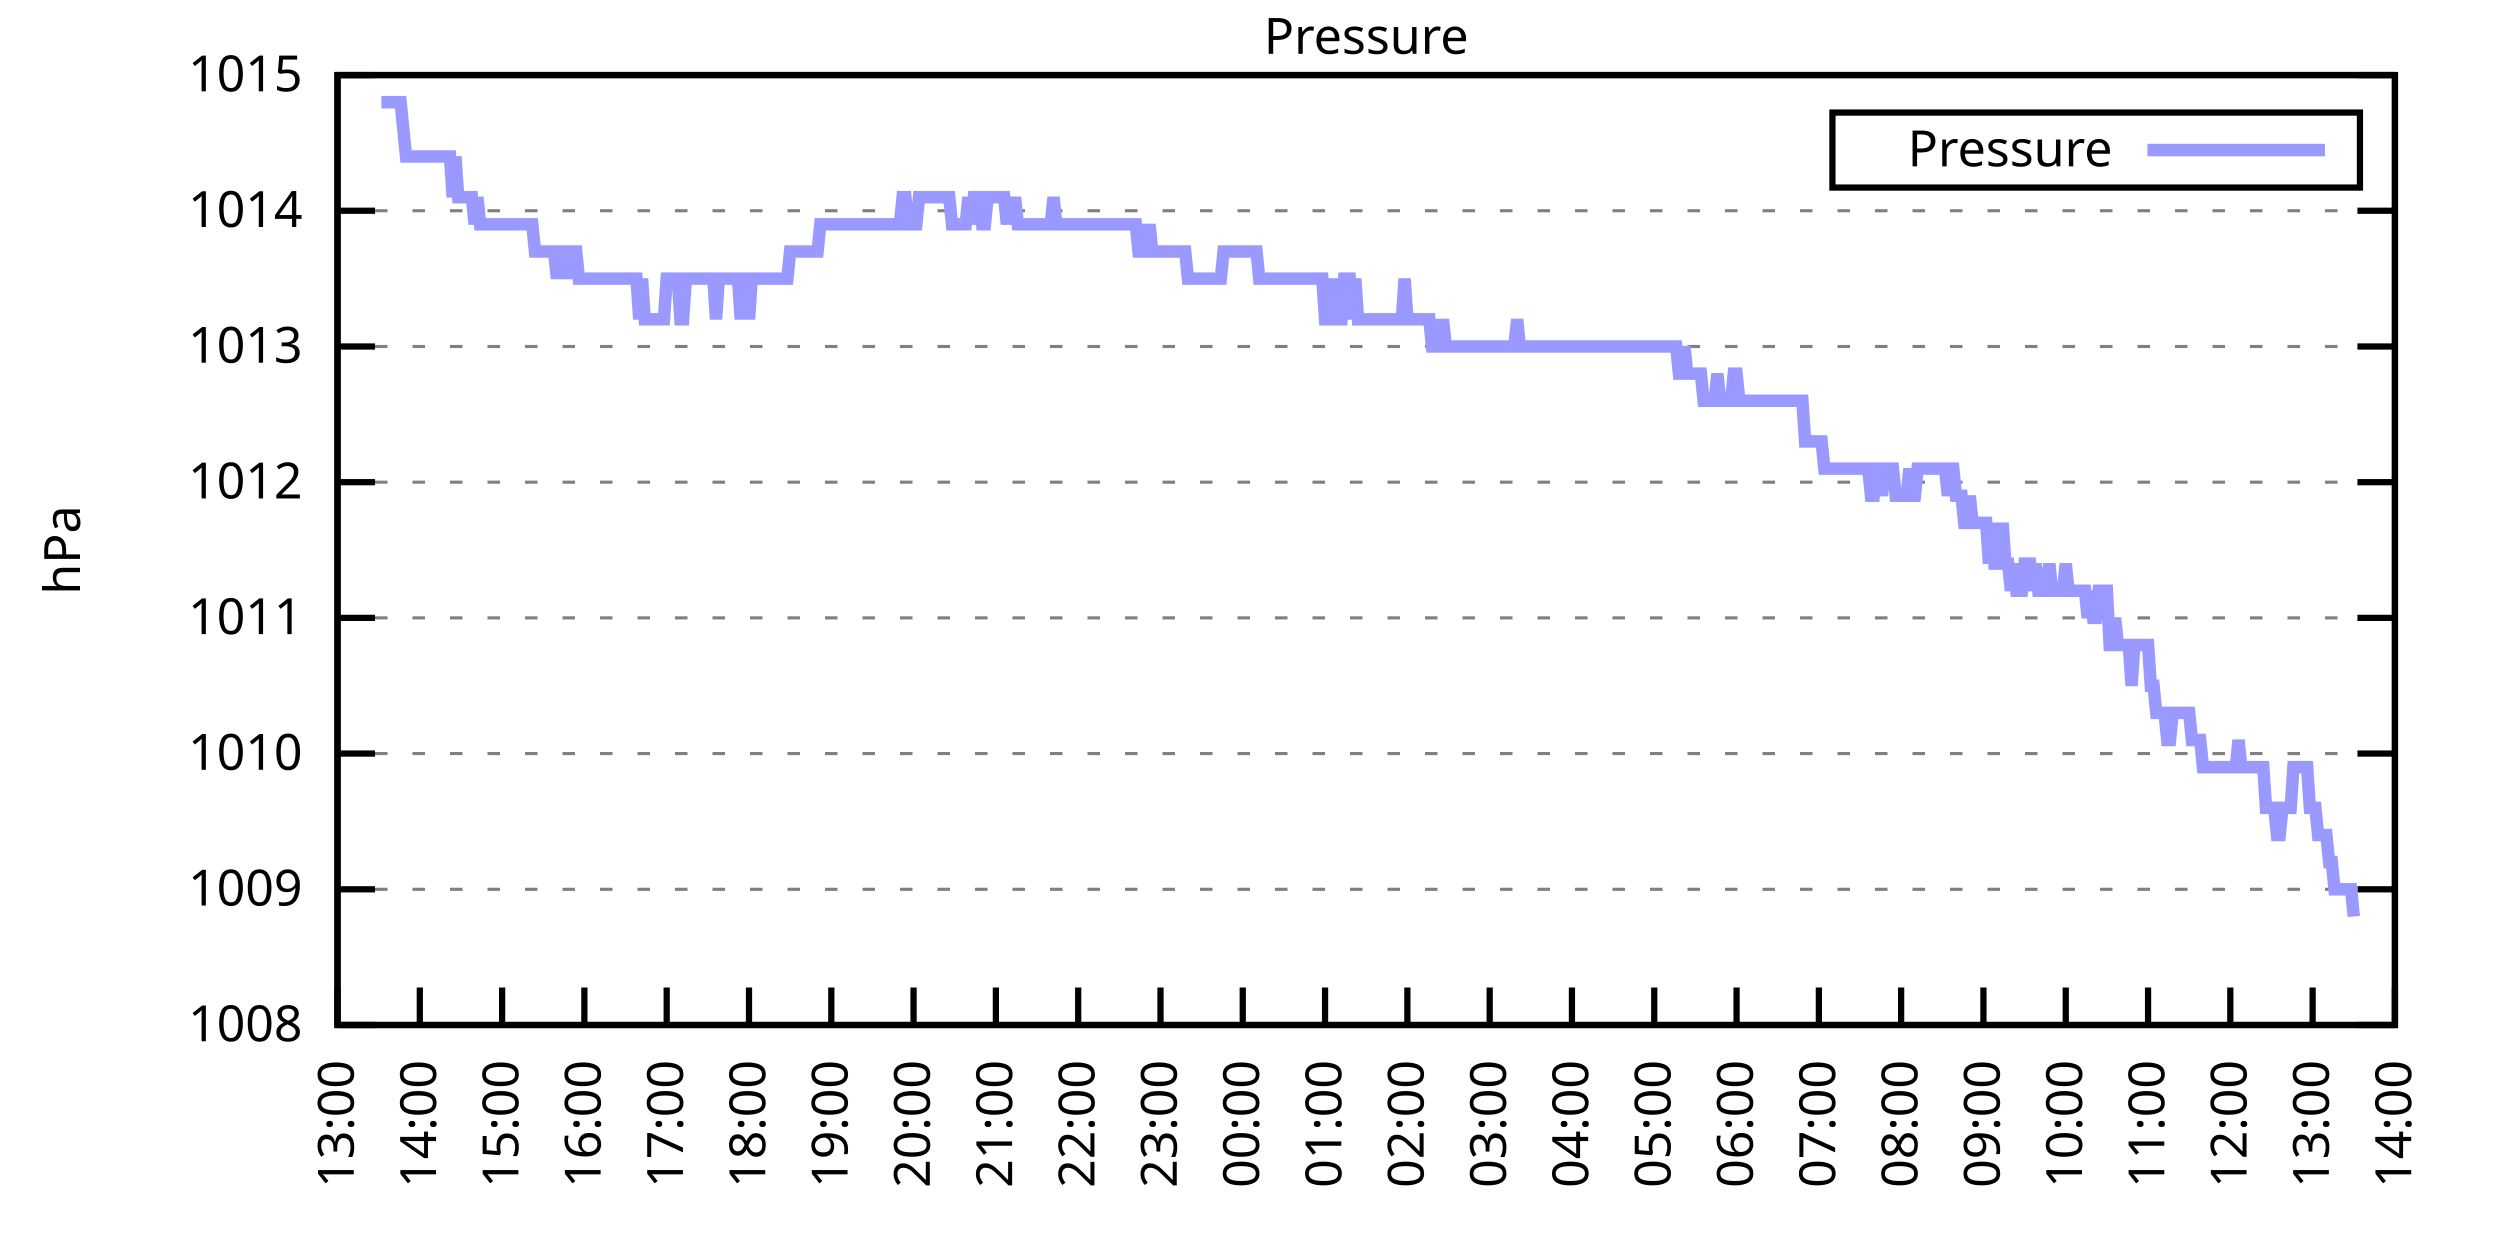
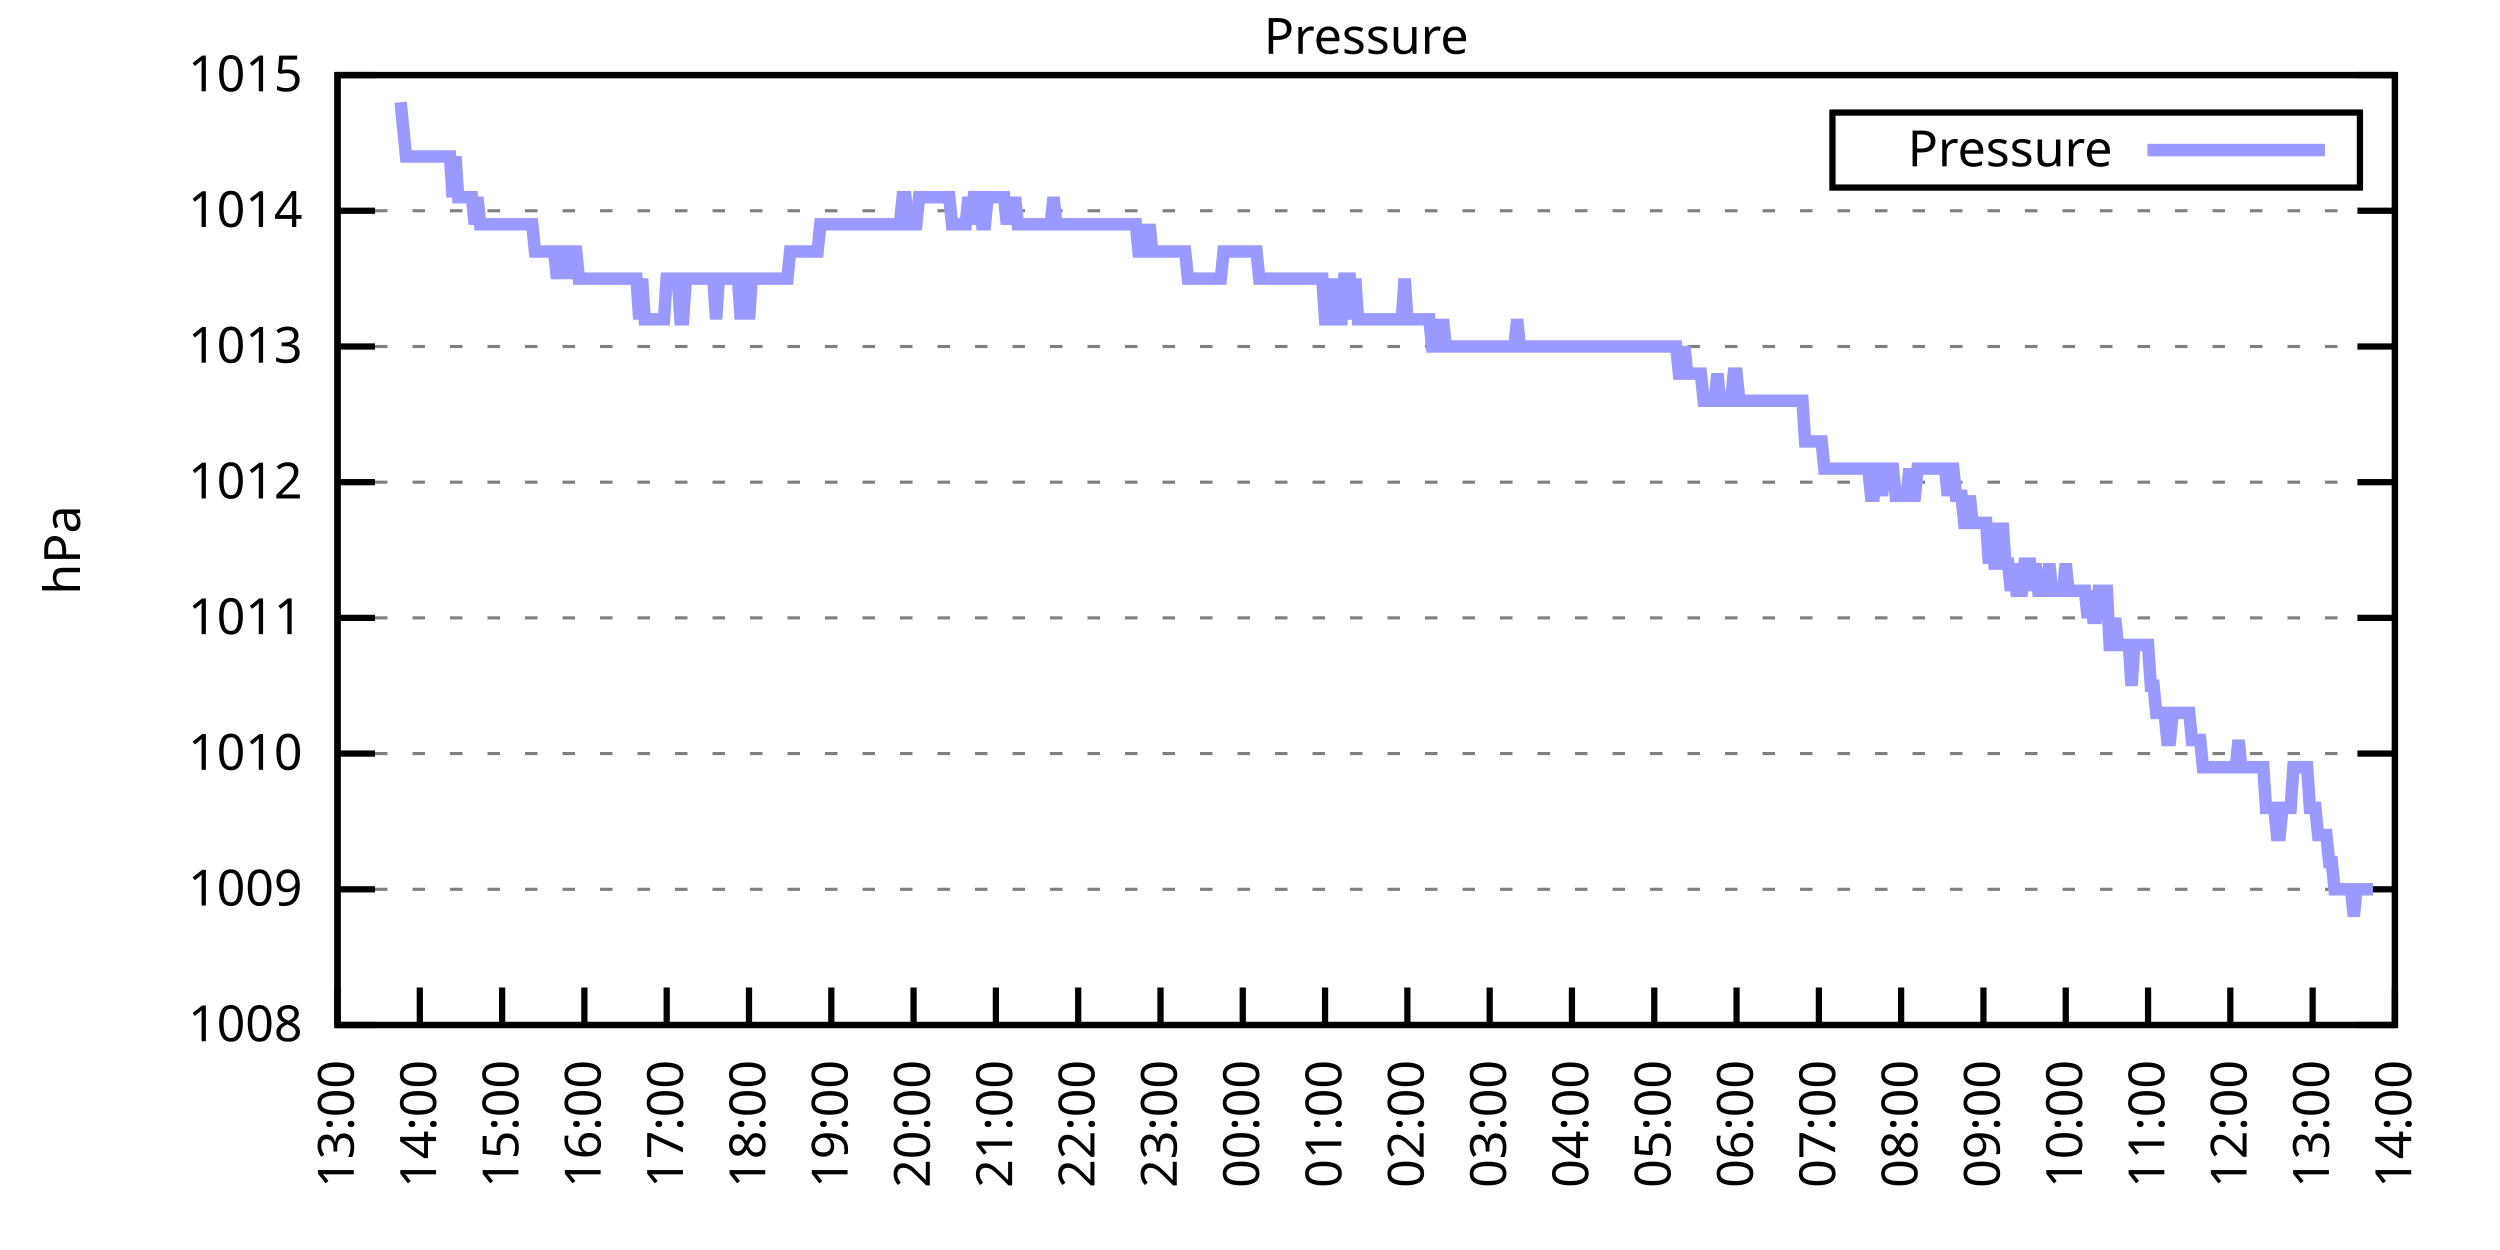
<svg xmlns="http://www.w3.org/2000/svg" xmlns:xlink="http://www.w3.org/1999/xlink" width="400" height="200" viewBox="0 0 400 200">
  <g id="gnuplot_canvas">
    <rect x="0" y="0" width="400" height="200" fill="none" />
    <defs>
      <circle id="gpDot" r="0.5" stroke-width="0.5" stroke="currentColor" />
      <path id="gpPt0" stroke-width="0.333" stroke="currentColor" d="M-1,0 h2 M0,-1 v2" />
      <path id="gpPt1" stroke-width="0.333" stroke="currentColor" d="M-1,-1 L1,1 M1,-1 L-1,1" />
      <path id="gpPt2" stroke-width="0.333" stroke="currentColor" d="M-1,0 L1,0 M0,-1 L0,1 M-1,-1 L1,1 M-1,1 L1,-1" />
      <rect id="gpPt3" stroke-width="0.333" stroke="currentColor" x="-1" y="-1" width="2" height="2" />
      <rect id="gpPt4" stroke-width="0.333" stroke="currentColor" fill="currentColor" x="-1" y="-1" width="2" height="2" />
      <circle id="gpPt5" stroke-width="0.333" stroke="currentColor" cx="0" cy="0" r="1" />
      <use xlink:href="#gpPt5" id="gpPt6" fill="currentColor" stroke="none" />
      <path id="gpPt7" stroke-width="0.333" stroke="currentColor" d="M0,-1.33 L-1.33,0.67 L1.33,0.67 z" />
      <use xlink:href="#gpPt7" id="gpPt8" fill="currentColor" stroke="none" />
      <use xlink:href="#gpPt7" id="gpPt9" stroke="currentColor" transform="rotate(180)" />
      <use xlink:href="#gpPt9" id="gpPt10" fill="currentColor" stroke="none" />
      <use xlink:href="#gpPt3" id="gpPt11" stroke="currentColor" transform="rotate(45)" />
      <use xlink:href="#gpPt11" id="gpPt12" fill="currentColor" stroke="none" />
      <path id="gpPt13" stroke-width="0.333" stroke="currentColor" d="M0,1.330 L1.265,0.411 L0.782,-1.067 L-0.782,-1.076 L-1.265,0.411 z" />
      <use xlink:href="#gpPt13" id="gpPt14" fill="currentColor" stroke="none" />
      <filter id="textbox" filterUnits="objectBoundingBox" x="0" y="0" height="1" width="1">
        <feFlood flood-color="white" flood-opacity="1" result="bgnd" />
        <feComposite in="SourceGraphic" in2="bgnd" operator="atop" />
      </filter>
      <filter id="greybox" filterUnits="objectBoundingBox" x="0" y="0" height="1" width="1">
        <feFlood flood-color="lightgrey" flood-opacity="1" result="grey" />
        <feComposite in="SourceGraphic" in2="grey" operator="atop" />
      </filter>
    </defs>
    <g fill="none" color="white" stroke="currentColor" stroke-width="1.00" stroke-linecap="butt" stroke-linejoin="miter">
</g>
    <g fill="none" color="black" stroke="currentColor" stroke-width="1.00" stroke-linecap="butt" stroke-linejoin="miter">
      <g stroke="none" shape-rendering="crispEdges">
        <polygon fill="rgb(255, 255, 255)" points="54.00,164.00 383.18,164.00 383.18,12.02 54.00,12.02 " />
      </g>
    </g>
    <g fill="none" color="black" stroke="currentColor" stroke-width="1.00" stroke-linecap="butt" stroke-linejoin="miter">
</g>
    <g fill="none" color="black" stroke="black" stroke-width="0.50" stroke-linecap="butt" stroke-linejoin="miter">
</g>
    <g fill="none" color="gray" stroke="currentColor" stroke-width="0.50" stroke-linecap="butt" stroke-linejoin="miter">
      <path stroke="gray" stroke-dasharray="2,4" class="gridline" d="M54.00,164.00 L383.19,164.00  " />
    </g>
    <g fill="none" color="gray" stroke="gray" stroke-width="1.00" stroke-linecap="butt" stroke-linejoin="miter">
</g>
    <g fill="none" color="black" stroke="currentColor" stroke-width="1.00" stroke-linecap="butt" stroke-linejoin="miter">
      <path stroke="black" d="M54.00,164.00 L60.00,164.00 M383.19,164.00 L377.19,164.00  " />
      <g transform="translate(48.40,166.60)" stroke="none" fill="black" font-family="Sans" font-size="8.00" text-anchor="end">
        <text>
          <tspan font-family="Sans"> 1008</tspan>
        </text>
      </g>
    </g>
    <g fill="none" color="black" stroke="currentColor" stroke-width="1.00" stroke-linecap="butt" stroke-linejoin="miter">
</g>
    <g fill="none" color="black" stroke="black" stroke-width="0.50" stroke-linecap="butt" stroke-linejoin="miter">
</g>
    <g fill="none" color="gray" stroke="currentColor" stroke-width="0.50" stroke-linecap="butt" stroke-linejoin="miter">
      <path stroke="gray" stroke-dasharray="2,4" class="gridline" d="M54.00,142.29 L383.19,142.29  " />
    </g>
    <g fill="none" color="gray" stroke="gray" stroke-width="1.00" stroke-linecap="butt" stroke-linejoin="miter">
</g>
    <g fill="none" color="black" stroke="currentColor" stroke-width="1.00" stroke-linecap="butt" stroke-linejoin="miter">
      <path stroke="black" d="M54.00,142.29 L60.00,142.29 M383.19,142.29 L377.19,142.29  " />
      <g transform="translate(48.40,144.89)" stroke="none" fill="black" font-family="Sans" font-size="8.00" text-anchor="end">
        <text>
          <tspan font-family="Sans"> 1009</tspan>
        </text>
      </g>
    </g>
    <g fill="none" color="black" stroke="currentColor" stroke-width="1.00" stroke-linecap="butt" stroke-linejoin="miter">
</g>
    <g fill="none" color="black" stroke="black" stroke-width="0.50" stroke-linecap="butt" stroke-linejoin="miter">
</g>
    <g fill="none" color="gray" stroke="currentColor" stroke-width="0.50" stroke-linecap="butt" stroke-linejoin="miter">
      <path stroke="gray" stroke-dasharray="2,4" class="gridline" d="M54.00,120.57 L383.19,120.57  " />
    </g>
    <g fill="none" color="gray" stroke="gray" stroke-width="1.00" stroke-linecap="butt" stroke-linejoin="miter">
</g>
    <g fill="none" color="black" stroke="currentColor" stroke-width="1.00" stroke-linecap="butt" stroke-linejoin="miter">
      <path stroke="black" d="M54.00,120.57 L60.00,120.57 M383.19,120.57 L377.19,120.57  " />
      <g transform="translate(48.40,123.17)" stroke="none" fill="black" font-family="Sans" font-size="8.00" text-anchor="end">
        <text>
          <tspan font-family="Sans"> 1010</tspan>
        </text>
      </g>
    </g>
    <g fill="none" color="black" stroke="currentColor" stroke-width="1.00" stroke-linecap="butt" stroke-linejoin="miter">
</g>
    <g fill="none" color="black" stroke="black" stroke-width="0.50" stroke-linecap="butt" stroke-linejoin="miter">
</g>
    <g fill="none" color="gray" stroke="currentColor" stroke-width="0.50" stroke-linecap="butt" stroke-linejoin="miter">
      <path stroke="gray" stroke-dasharray="2,4" class="gridline" d="M54.00,98.86 L383.19,98.86  " />
    </g>
    <g fill="none" color="gray" stroke="gray" stroke-width="1.00" stroke-linecap="butt" stroke-linejoin="miter">
</g>
    <g fill="none" color="black" stroke="currentColor" stroke-width="1.00" stroke-linecap="butt" stroke-linejoin="miter">
      <path stroke="black" d="M54.00,98.86 L60.00,98.86 M383.19,98.86 L377.19,98.86  " />
      <g transform="translate(48.40,101.46)" stroke="none" fill="black" font-family="Sans" font-size="8.00" text-anchor="end">
        <text>
          <tspan font-family="Sans"> 1011</tspan>
        </text>
      </g>
    </g>
    <g fill="none" color="black" stroke="currentColor" stroke-width="1.00" stroke-linecap="butt" stroke-linejoin="miter">
</g>
    <g fill="none" color="black" stroke="black" stroke-width="0.50" stroke-linecap="butt" stroke-linejoin="miter">
</g>
    <g fill="none" color="gray" stroke="currentColor" stroke-width="0.50" stroke-linecap="butt" stroke-linejoin="miter">
      <path stroke="gray" stroke-dasharray="2,4" class="gridline" d="M54.00,77.15 L383.19,77.15  " />
    </g>
    <g fill="none" color="gray" stroke="gray" stroke-width="1.00" stroke-linecap="butt" stroke-linejoin="miter">
</g>
    <g fill="none" color="black" stroke="currentColor" stroke-width="1.00" stroke-linecap="butt" stroke-linejoin="miter">
      <path stroke="black" d="M54.00,77.15 L60.00,77.15 M383.19,77.15 L377.19,77.15  " />
      <g transform="translate(48.40,79.75)" stroke="none" fill="black" font-family="Sans" font-size="8.00" text-anchor="end">
        <text>
          <tspan font-family="Sans"> 1012</tspan>
        </text>
      </g>
    </g>
    <g fill="none" color="black" stroke="currentColor" stroke-width="1.00" stroke-linecap="butt" stroke-linejoin="miter">
</g>
    <g fill="none" color="black" stroke="black" stroke-width="0.50" stroke-linecap="butt" stroke-linejoin="miter">
</g>
    <g fill="none" color="gray" stroke="currentColor" stroke-width="0.50" stroke-linecap="butt" stroke-linejoin="miter">
      <path stroke="gray" stroke-dasharray="2,4" class="gridline" d="M54.00,55.44 L383.19,55.44  " />
    </g>
    <g fill="none" color="gray" stroke="gray" stroke-width="1.00" stroke-linecap="butt" stroke-linejoin="miter">
</g>
    <g fill="none" color="black" stroke="currentColor" stroke-width="1.00" stroke-linecap="butt" stroke-linejoin="miter">
      <path stroke="black" d="M54.00,55.44 L60.00,55.44 M383.19,55.44 L377.19,55.44  " />
      <g transform="translate(48.40,58.04)" stroke="none" fill="black" font-family="Sans" font-size="8.00" text-anchor="end">
        <text>
          <tspan font-family="Sans"> 1013</tspan>
        </text>
      </g>
    </g>
    <g fill="none" color="black" stroke="currentColor" stroke-width="1.00" stroke-linecap="butt" stroke-linejoin="miter">
</g>
    <g fill="none" color="black" stroke="black" stroke-width="0.50" stroke-linecap="butt" stroke-linejoin="miter">
</g>
    <g fill="none" color="gray" stroke="currentColor" stroke-width="0.50" stroke-linecap="butt" stroke-linejoin="miter">
      <path stroke="gray" stroke-dasharray="2,4" class="gridline" d="M54.00,33.72 L383.19,33.72  " />
    </g>
    <g fill="none" color="gray" stroke="gray" stroke-width="1.00" stroke-linecap="butt" stroke-linejoin="miter">
</g>
    <g fill="none" color="black" stroke="currentColor" stroke-width="1.00" stroke-linecap="butt" stroke-linejoin="miter">
      <path stroke="black" d="M54.00,33.72 L60.00,33.72 M383.19,33.72 L377.19,33.72  " />
      <g transform="translate(48.40,36.32)" stroke="none" fill="black" font-family="Sans" font-size="8.00" text-anchor="end">
        <text>
          <tspan font-family="Sans"> 1014</tspan>
        </text>
      </g>
    </g>
    <g fill="none" color="black" stroke="currentColor" stroke-width="1.00" stroke-linecap="butt" stroke-linejoin="miter">
</g>
    <g fill="none" color="black" stroke="black" stroke-width="0.50" stroke-linecap="butt" stroke-linejoin="miter">
</g>
    <g fill="none" color="gray" stroke="currentColor" stroke-width="0.50" stroke-linecap="butt" stroke-linejoin="miter">
      <path stroke="gray" stroke-dasharray="2,4" class="gridline" d="M54.00,12.01 L383.19,12.01  " />
    </g>
    <g fill="none" color="gray" stroke="gray" stroke-width="1.00" stroke-linecap="butt" stroke-linejoin="miter">
</g>
    <g fill="none" color="black" stroke="currentColor" stroke-width="1.00" stroke-linecap="butt" stroke-linejoin="miter">
      <path stroke="black" d="M54.00,12.01 L60.00,12.01 M383.19,12.01 L377.19,12.01  " />
      <g transform="translate(48.40,14.61)" stroke="none" fill="black" font-family="Sans" font-size="8.00" text-anchor="end">
        <text>
          <tspan font-family="Sans"> 1015</tspan>
        </text>
      </g>
    </g>
    <g fill="none" color="black" stroke="currentColor" stroke-width="1.00" stroke-linecap="butt" stroke-linejoin="miter">
      <path stroke="black" d="M54.00,164.00 L54.00,158.00  " />
      <g transform="translate(56.60,169.60) rotate(270.00)" stroke="none" fill="black" font-family="Sans" font-size="8.00" text-anchor="end">
        <text>
          <tspan font-family="Sans">13:00</tspan>
        </text>
      </g>
    </g>
    <g fill="none" color="black" stroke="currentColor" stroke-width="1.00" stroke-linecap="butt" stroke-linejoin="miter">
      <path stroke="black" d="M67.17,164.00 L67.17,158.00  " />
      <g transform="translate(69.77,169.60) rotate(270.00)" stroke="none" fill="black" font-family="Sans" font-size="8.00" text-anchor="end">
        <text>
          <tspan font-family="Sans">14:00</tspan>
        </text>
      </g>
    </g>
    <g fill="none" color="black" stroke="currentColor" stroke-width="1.00" stroke-linecap="butt" stroke-linejoin="miter">
      <path stroke="black" d="M80.34,164.00 L80.34,158.00  " />
      <g transform="translate(82.94,169.60) rotate(270.00)" stroke="none" fill="black" font-family="Sans" font-size="8.00" text-anchor="end">
        <text>
          <tspan font-family="Sans">15:00</tspan>
        </text>
      </g>
    </g>
    <g fill="none" color="black" stroke="currentColor" stroke-width="1.00" stroke-linecap="butt" stroke-linejoin="miter">
      <path stroke="black" d="M93.50,164.00 L93.50,158.00  " />
      <g transform="translate(96.10,169.60) rotate(270.00)" stroke="none" fill="black" font-family="Sans" font-size="8.00" text-anchor="end">
        <text>
          <tspan font-family="Sans">16:00</tspan>
        </text>
      </g>
    </g>
    <g fill="none" color="black" stroke="currentColor" stroke-width="1.00" stroke-linecap="butt" stroke-linejoin="miter">
      <path stroke="black" d="M106.67,164.00 L106.67,158.00  " />
      <g transform="translate(109.27,169.60) rotate(270.00)" stroke="none" fill="black" font-family="Sans" font-size="8.00" text-anchor="end">
        <text>
          <tspan font-family="Sans">17:00</tspan>
        </text>
      </g>
    </g>
    <g fill="none" color="black" stroke="currentColor" stroke-width="1.00" stroke-linecap="butt" stroke-linejoin="miter">
      <path stroke="black" d="M119.84,164.00 L119.84,158.00  " />
      <g transform="translate(122.44,169.60) rotate(270.00)" stroke="none" fill="black" font-family="Sans" font-size="8.00" text-anchor="end">
        <text>
          <tspan font-family="Sans">18:00</tspan>
        </text>
      </g>
    </g>
    <g fill="none" color="black" stroke="currentColor" stroke-width="1.00" stroke-linecap="butt" stroke-linejoin="miter">
      <path stroke="black" d="M133.01,164.00 L133.01,158.00  " />
      <g transform="translate(135.61,169.60) rotate(270.00)" stroke="none" fill="black" font-family="Sans" font-size="8.00" text-anchor="end">
        <text>
          <tspan font-family="Sans">19:00</tspan>
        </text>
      </g>
    </g>
    <g fill="none" color="black" stroke="currentColor" stroke-width="1.00" stroke-linecap="butt" stroke-linejoin="miter">
      <path stroke="black" d="M146.17,164.00 L146.17,158.00  " />
      <g transform="translate(148.77,169.60) rotate(270.00)" stroke="none" fill="black" font-family="Sans" font-size="8.00" text-anchor="end">
        <text>
          <tspan font-family="Sans">20:00</tspan>
        </text>
      </g>
    </g>
    <g fill="none" color="black" stroke="currentColor" stroke-width="1.00" stroke-linecap="butt" stroke-linejoin="miter">
      <path stroke="black" d="M159.34,164.00 L159.34,158.00  " />
      <g transform="translate(161.94,169.60) rotate(270.00)" stroke="none" fill="black" font-family="Sans" font-size="8.00" text-anchor="end">
        <text>
          <tspan font-family="Sans">21:00</tspan>
        </text>
      </g>
    </g>
    <g fill="none" color="black" stroke="currentColor" stroke-width="1.00" stroke-linecap="butt" stroke-linejoin="miter">
      <path stroke="black" d="M172.51,164.00 L172.51,158.00  " />
      <g transform="translate(175.11,169.60) rotate(270.00)" stroke="none" fill="black" font-family="Sans" font-size="8.00" text-anchor="end">
        <text>
          <tspan font-family="Sans">22:00</tspan>
        </text>
      </g>
    </g>
    <g fill="none" color="black" stroke="currentColor" stroke-width="1.00" stroke-linecap="butt" stroke-linejoin="miter">
      <path stroke="black" d="M185.68,164.00 L185.68,158.00  " />
      <g transform="translate(188.28,169.60) rotate(270.00)" stroke="none" fill="black" font-family="Sans" font-size="8.00" text-anchor="end">
        <text>
          <tspan font-family="Sans">23:00</tspan>
        </text>
      </g>
    </g>
    <g fill="none" color="black" stroke="currentColor" stroke-width="1.00" stroke-linecap="butt" stroke-linejoin="miter">
      <path stroke="black" d="M198.84,164.00 L198.84,158.00  " />
      <g transform="translate(201.44,169.60) rotate(270.00)" stroke="none" fill="black" font-family="Sans" font-size="8.00" text-anchor="end">
        <text>
          <tspan font-family="Sans">00:00</tspan>
        </text>
      </g>
    </g>
    <g fill="none" color="black" stroke="currentColor" stroke-width="1.00" stroke-linecap="butt" stroke-linejoin="miter">
      <path stroke="black" d="M212.01,164.00 L212.01,158.00  " />
      <g transform="translate(214.61,169.60) rotate(270.00)" stroke="none" fill="black" font-family="Sans" font-size="8.00" text-anchor="end">
        <text>
          <tspan font-family="Sans">01:00</tspan>
        </text>
      </g>
    </g>
    <g fill="none" color="black" stroke="currentColor" stroke-width="1.00" stroke-linecap="butt" stroke-linejoin="miter">
      <path stroke="black" d="M225.18,164.00 L225.18,158.00  " />
      <g transform="translate(227.78,169.60) rotate(270.00)" stroke="none" fill="black" font-family="Sans" font-size="8.00" text-anchor="end">
        <text>
          <tspan font-family="Sans">02:00</tspan>
        </text>
      </g>
    </g>
    <g fill="none" color="black" stroke="currentColor" stroke-width="1.00" stroke-linecap="butt" stroke-linejoin="miter">
      <path stroke="black" d="M238.35,164.00 L238.35,158.00  " />
      <g transform="translate(240.95,169.60) rotate(270.00)" stroke="none" fill="black" font-family="Sans" font-size="8.00" text-anchor="end">
        <text>
          <tspan font-family="Sans">03:00</tspan>
        </text>
      </g>
    </g>
    <g fill="none" color="black" stroke="currentColor" stroke-width="1.00" stroke-linecap="butt" stroke-linejoin="miter">
      <path stroke="black" d="M251.51,164.00 L251.51,158.00  " />
      <g transform="translate(254.11,169.60) rotate(270.00)" stroke="none" fill="black" font-family="Sans" font-size="8.00" text-anchor="end">
        <text>
          <tspan font-family="Sans">04:00</tspan>
        </text>
      </g>
    </g>
    <g fill="none" color="black" stroke="currentColor" stroke-width="1.00" stroke-linecap="butt" stroke-linejoin="miter">
      <path stroke="black" d="M264.68,164.00 L264.68,158.00  " />
      <g transform="translate(267.28,169.60) rotate(270.00)" stroke="none" fill="black" font-family="Sans" font-size="8.00" text-anchor="end">
        <text>
          <tspan font-family="Sans">05:00</tspan>
        </text>
      </g>
    </g>
    <g fill="none" color="black" stroke="currentColor" stroke-width="1.00" stroke-linecap="butt" stroke-linejoin="miter">
      <path stroke="black" d="M277.85,164.00 L277.85,158.00  " />
      <g transform="translate(280.45,169.60) rotate(270.00)" stroke="none" fill="black" font-family="Sans" font-size="8.00" text-anchor="end">
        <text>
          <tspan font-family="Sans">06:00</tspan>
        </text>
      </g>
    </g>
    <g fill="none" color="black" stroke="currentColor" stroke-width="1.00" stroke-linecap="butt" stroke-linejoin="miter">
      <path stroke="black" d="M291.02,164.00 L291.02,158.00  " />
      <g transform="translate(293.62,169.60) rotate(270.00)" stroke="none" fill="black" font-family="Sans" font-size="8.00" text-anchor="end">
        <text>
          <tspan font-family="Sans">07:00</tspan>
        </text>
      </g>
    </g>
    <g fill="none" color="black" stroke="currentColor" stroke-width="1.00" stroke-linecap="butt" stroke-linejoin="miter">
      <path stroke="black" d="M304.18,164.00 L304.18,158.00  " />
      <g transform="translate(306.78,169.60) rotate(270.00)" stroke="none" fill="black" font-family="Sans" font-size="8.00" text-anchor="end">
        <text>
          <tspan font-family="Sans">08:00</tspan>
        </text>
      </g>
    </g>
    <g fill="none" color="black" stroke="currentColor" stroke-width="1.00" stroke-linecap="butt" stroke-linejoin="miter">
      <path stroke="black" d="M317.35,164.00 L317.35,158.00  " />
      <g transform="translate(319.95,169.60) rotate(270.00)" stroke="none" fill="black" font-family="Sans" font-size="8.00" text-anchor="end">
        <text>
          <tspan font-family="Sans">09:00</tspan>
        </text>
      </g>
    </g>
    <g fill="none" color="black" stroke="currentColor" stroke-width="1.00" stroke-linecap="butt" stroke-linejoin="miter">
      <path stroke="black" d="M330.52,164.00 L330.52,158.00  " />
      <g transform="translate(333.12,169.60) rotate(270.00)" stroke="none" fill="black" font-family="Sans" font-size="8.00" text-anchor="end">
        <text>
          <tspan font-family="Sans">10:00</tspan>
        </text>
      </g>
    </g>
    <g fill="none" color="black" stroke="currentColor" stroke-width="1.00" stroke-linecap="butt" stroke-linejoin="miter">
      <path stroke="black" d="M343.69,164.00 L343.69,158.00  " />
      <g transform="translate(346.29,169.60) rotate(270.00)" stroke="none" fill="black" font-family="Sans" font-size="8.00" text-anchor="end">
        <text>
          <tspan font-family="Sans">11:00</tspan>
        </text>
      </g>
    </g>
    <g fill="none" color="black" stroke="currentColor" stroke-width="1.00" stroke-linecap="butt" stroke-linejoin="miter">
      <path stroke="black" d="M356.85,164.00 L356.85,158.00  " />
      <g transform="translate(359.45,169.60) rotate(270.00)" stroke="none" fill="black" font-family="Sans" font-size="8.00" text-anchor="end">
        <text>
          <tspan font-family="Sans">12:00</tspan>
        </text>
      </g>
    </g>
    <g fill="none" color="black" stroke="currentColor" stroke-width="1.00" stroke-linecap="butt" stroke-linejoin="miter">
      <path stroke="black" d="M370.02,164.00 L370.02,158.00  " />
      <g transform="translate(372.62,169.60) rotate(270.00)" stroke="none" fill="black" font-family="Sans" font-size="8.00" text-anchor="end">
        <text>
          <tspan font-family="Sans">13:00</tspan>
        </text>
      </g>
    </g>
    <g fill="none" color="black" stroke="currentColor" stroke-width="1.00" stroke-linecap="butt" stroke-linejoin="miter">
      <path stroke="black" d="M383.19,164.00 L383.19,158.00  " />
      <g transform="translate(385.79,169.60) rotate(270.00)" stroke="none" fill="black" font-family="Sans" font-size="8.00" text-anchor="end">
        <text>
          <tspan font-family="Sans">14:00</tspan>
        </text>
      </g>
    </g>
    <g fill="none" color="black" stroke="currentColor" stroke-width="1.00" stroke-linecap="butt" stroke-linejoin="miter">
</g>
    <g fill="none" color="black" stroke="currentColor" stroke-width="1.00" stroke-linecap="butt" stroke-linejoin="miter">
      <path stroke="black" d="M54.00,12.01 L54.00,164.00 L383.19,164.00 L383.19,12.01 L54.00,12.01 Z  " />
    </g>
    <g fill="none" color="black" stroke="currentColor" stroke-width="1.00" stroke-linecap="butt" stroke-linejoin="miter">
</g>
    <g fill="none" color="black" stroke="currentColor" stroke-width="1.00" stroke-linecap="butt" stroke-linejoin="miter">
      <path stroke="black" d="M293.19,30.01 L293.19,18.01 L377.59,18.01 L377.59,30.01 L293.19,30.01 Z  " />
    </g>
    <g id="Pressure_plot_1">
      <g fill="none" color="white" stroke="black" stroke-width="2.00" stroke-linecap="butt" stroke-linejoin="miter">
</g>
      <g fill="none" color="black" stroke="currentColor" stroke-width="2.00" stroke-linecap="butt" stroke-linejoin="miter">
        <g transform="translate(337.99,26.61)" stroke="none" fill="black" font-family="Sans" font-size="8.00" text-anchor="end">
          <text>
            <tspan font-family="Sans">Pressure</tspan>
          </text>
        </g>
      </g>
      <g fill="none" color="black" stroke="currentColor" stroke-width="2.00" stroke-linecap="butt" stroke-linejoin="miter">
-         <path stroke="rgb(153, 153, 255)" d="M343.59,24.01 L371.99,24.01 M61.02,16.35 L61.46,16.35 L61.90,16.35 L62.34,16.35 L62.78,16.35 L63.22,16.35   L63.66,16.35 L64.10,16.35 L64.53,20.70 L64.97,25.04 L65.41,25.04 L65.85,25.04 L66.29,25.04 L66.73,25.04   L67.17,25.04 L67.61,25.04 L68.05,25.04 L68.48,25.04 L68.92,25.04 L69.36,25.04 L69.80,25.04 L70.24,25.04   L70.68,25.04 L71.12,25.04 L71.56,25.04 L72.00,25.04 L72.43,31.55 L72.87,25.04 L73.31,31.55 L73.75,31.55   L74.19,31.55 L74.63,31.55 L75.07,31.55 L75.51,31.55 L75.95,35.89 L76.38,31.55 L76.82,35.89 L77.26,35.89   L77.70,35.89 L78.14,35.89 L78.58,35.89 L79.02,35.89 L79.46,35.89 L79.90,35.89 L80.34,35.89 L80.77,35.89   L81.21,35.89 L81.65,35.89 L82.09,35.89 L82.53,35.89 L82.97,35.89 L83.41,35.89 L83.85,35.89 L84.29,35.89   L84.72,35.89 L85.16,35.89 L85.60,40.24 L86.04,40.24 L86.48,40.24 L86.92,40.24 L87.36,40.24 L87.80,40.24   L88.24,40.24 L88.67,40.24 L89.11,44.58 L89.55,40.24 L89.99,40.24 L90.43,40.24 L90.87,44.58 L91.31,40.24   L91.75,40.24 L92.19,40.24 L92.62,44.58 L93.06,44.58 L93.50,44.58 L93.94,44.58 L94.38,44.58 L94.82,44.58   L95.26,44.58 L95.70,44.58 L96.14,44.58 L96.58,44.58 L97.01,44.58 L97.45,44.58 L97.89,44.58 L98.33,44.58   L98.77,44.58 L99.21,44.58 L99.65,44.58 L100.09,44.58 L100.53,44.58 L100.96,44.58 L101.40,44.58 L101.84,44.58   L102.28,51.09 L102.72,44.58 L103.16,51.09 L103.60,51.09 L104.04,51.09 L104.48,51.09 L104.91,51.09 L105.35,51.09   L105.79,51.09 L106.23,51.09 L106.67,44.58 L107.11,44.58 L107.55,44.58 L107.99,44.58 L108.43,44.58 L108.87,51.09   L109.30,51.09 L109.74,44.58 L110.18,44.58 L110.62,44.58 L111.06,44.58 L111.50,44.58 L111.94,44.58 L112.38,44.58   L112.82,44.58 L113.25,44.58 L113.69,44.58 L114.13,44.58 L114.57,51.09 L115.01,44.58 L115.45,44.58 L115.89,44.58   L116.33,44.58 L116.77,44.58 L117.20,44.58 L117.64,44.58 L118.08,44.58 L118.52,51.09 L118.96,44.58 L119.40,44.58   L119.84,51.09 L120.28,44.58 L120.72,44.58 L121.15,44.58 L121.59,44.58 L122.03,44.58 L122.47,44.58 L122.91,44.58   L123.35,44.58 L123.79,44.58 L124.23,44.58 L124.67,44.58 L125.11,44.58 L125.54,44.58 L125.98,44.58 L126.42,40.24   L126.86,40.24 L127.74,40.24 L128.18,40.24 L128.62,40.24 L129.06,40.24 L129.49,40.24 L129.93,40.24 L130.37,40.24   L130.81,40.24 L131.25,35.89 L131.69,35.89 L132.13,35.89 L132.57,35.89 L133.01,35.89 L133.44,35.89 L133.88,35.89   L134.32,35.89 L134.76,35.89 L135.20,35.89 L135.64,35.89 L136.08,35.89 L136.52,35.89 L136.96,35.89 L137.39,35.89   L137.83,35.89 L138.27,35.89 L138.71,35.89 L139.15,35.89 L139.59,35.89 L140.03,35.89 L140.47,35.89 L140.91,35.89   L141.35,35.89 L141.78,35.89 L142.22,35.89 L142.66,35.89 L143.10,35.89 L143.54,35.89 L143.98,35.89 L144.42,31.55   L144.86,31.55 L145.30,35.89 L145.73,35.89 L146.17,35.89 L146.61,35.89 L147.05,31.55 L147.49,31.55 L147.93,31.55   L148.37,31.55 L148.81,31.55 L149.25,31.55 L149.68,31.55 L150.12,31.55 L150.56,31.55 L151.00,31.55 L151.44,31.55   L151.88,31.55 L152.32,35.89 L152.76,35.89 L153.20,35.89 L153.63,35.89 L154.07,35.89 L154.51,35.89 L154.95,31.55   L155.39,35.89 L155.83,31.55 L156.27,31.55 L156.71,31.55 L157.15,35.89 L157.59,35.89 L158.02,31.55 L158.46,31.55   L158.90,31.55 L159.34,31.55 L159.78,31.55 L160.22,31.55 L160.66,31.55 L161.10,35.89 L161.54,31.55 L161.97,35.89   L162.41,31.55 L162.85,35.89 L163.29,35.89 L163.73,35.89 L164.17,35.89 L164.61,35.89 L165.05,35.89 L165.49,35.89   L165.92,35.89 L166.36,35.89 L166.80,35.89 L167.24,35.89 L167.68,35.89 L168.12,35.89 L168.56,31.55 L169.00,35.89   L169.44,35.89 L169.87,35.89 L170.31,35.89 L170.75,35.89 L171.19,35.89 L171.63,35.89 L172.07,35.89 L172.51,35.89   L172.95,35.89 L173.39,35.89 L173.83,35.89 L174.26,35.89 L174.70,35.89 L175.14,35.89 L175.58,35.89 L176.02,35.89   L176.46,35.89 L176.90,35.89 L177.34,35.89 L177.78,35.89 L178.21,35.89 L178.65,35.89 L179.09,35.89 L179.53,35.89   L179.97,35.89 L180.41,35.89 L180.85,35.89 L181.29,35.89 L181.73,35.89 L182.16,40.24 L182.60,40.24 L183.04,35.89   L183.48,40.24 L183.92,35.89 L184.36,40.24 L184.80,40.24 L185.24,40.24 L185.68,40.24 L186.11,40.24 L186.55,40.24   L186.99,40.24 L187.43,40.24 L187.87,40.24 L188.31,40.24 L188.75,40.24 L189.19,40.24 L189.63,40.24 L190.07,44.58   L190.50,44.58 L190.94,44.58 L191.38,44.58 L191.82,44.58 L192.26,44.58 L192.70,44.58 L193.14,44.58 L193.58,44.58   L194.02,44.58 L194.45,44.58 L194.89,44.58 L195.33,44.58 L195.77,40.24 L196.21,40.24 L196.65,40.24 L197.09,40.24   L197.53,40.24 L197.97,40.24 L198.40,40.24 L198.84,40.24 L199.28,40.24 L199.72,40.24 L200.16,40.24 L200.60,40.24   L201.04,40.24 L201.48,44.58 L201.92,44.58 L202.35,44.58 L202.79,44.58 L203.23,44.58 L203.67,44.58 L204.11,44.58   L204.55,44.58 L204.99,44.58 L205.43,44.58 L205.87,44.58 L206.31,44.58 L206.74,44.58 L207.18,44.58 L207.62,44.58   L208.06,44.58 L208.50,44.58 L208.94,44.58 L209.38,44.58 L209.82,44.58 L210.26,44.58 L210.69,44.58 L211.13,44.58   L211.57,44.58 L212.01,51.09 L212.45,51.09 L212.89,51.09 L213.33,44.58 L213.77,51.09 L214.21,51.09 L214.64,51.09   L215.08,44.58 L215.52,44.58 L215.96,44.58 L216.40,51.09 L216.84,44.58 L217.28,51.09 L217.72,51.09 L218.16,51.09   L218.60,51.09 L219.03,51.09 L219.47,51.09 L219.91,51.09 L220.35,51.09 L220.79,51.09 L221.23,51.09 L221.67,51.09   L222.11,51.09 L222.55,51.09 L222.98,51.09 L223.42,51.09 L223.86,51.09 L224.30,51.09 L224.74,44.58 L225.18,51.09   L225.62,51.09 L226.06,51.09 L226.50,51.09 L226.93,51.09 L227.37,51.09 L227.81,51.09 L228.25,51.09 L228.69,51.09   L229.13,55.44 L229.57,55.44 L230.01,51.09 L230.45,55.44 L230.88,51.09 L231.32,55.44 L231.76,55.44 L232.20,55.44   L232.64,55.44 L233.08,55.44 L233.52,55.44 L233.96,55.44 L234.40,55.44 L234.84,55.44 L235.27,55.44 L235.71,55.44   L236.15,55.44 L236.59,55.44 L237.03,55.44 L237.47,55.44 L237.91,55.44 L238.35,55.44 L238.79,55.44 L239.22,55.44   L239.66,55.44 L240.10,55.44 L240.54,55.44 L240.98,55.44 L241.42,55.44 L241.86,55.44 L242.30,55.44 L242.74,51.09   L243.17,55.44 L243.61,55.44 L244.05,55.44 L244.49,55.44 L244.93,55.44 L245.37,55.44 L245.81,55.44 L246.25,55.44   L246.69,55.44 L247.12,55.44 L247.56,55.44 L248.00,55.44 L248.44,55.44 L248.88,55.44 L249.32,55.44 L249.76,55.44   L250.20,55.44 L250.64,55.44 L251.08,55.44 L251.51,55.44 L251.95,55.44 L252.39,55.44 L252.83,55.44 L253.27,55.44   L253.71,55.44 L254.15,55.44 L254.59,55.44 L255.03,55.44 L255.46,55.44 L255.90,55.44 L256.34,55.44 L256.78,55.44   L257.22,55.44 L257.66,55.44 L258.10,55.44 L258.54,55.44 L258.98,55.44 L259.41,55.44 L259.85,55.44 L260.29,55.44   L260.73,55.44 L261.17,55.44 L261.61,55.44 L262.05,55.44 L262.49,55.44 L262.93,55.44 L263.36,55.44 L263.80,55.44   L264.24,55.44 L264.68,55.44 L265.12,55.44 L265.56,55.44 L266.00,55.44 L266.44,55.44 L266.88,55.44 L267.32,55.44   L267.75,55.44 L268.19,55.44 L268.63,59.78 L269.07,59.78 L269.51,55.44 L269.95,59.78 L270.39,59.78 L270.83,59.78   L271.27,59.78 L271.70,59.78 L272.14,59.78 L272.58,64.12 L273.02,64.12 L273.46,64.12 L273.90,64.12 L274.34,64.12   L274.78,59.78 L275.22,64.12 L275.65,64.12 L276.09,64.12 L276.53,64.12 L276.97,64.12 L277.41,59.78 L277.85,59.78   L278.29,64.12 L278.73,64.12 L279.17,64.12 L279.60,64.12 L280.04,64.12 L280.48,64.12 L280.92,64.12 L281.36,64.12   L281.80,64.12 L282.24,64.12 L282.68,64.12 L283.12,64.12 L283.56,64.12 L283.99,64.12 L284.43,64.12 L284.87,64.12   L285.31,64.12 L285.75,64.12 L286.19,64.12 L286.63,64.12 L287.07,64.12 L287.51,64.12 L287.94,64.12 L288.38,64.12   L288.82,70.63 L289.26,70.63 L289.70,70.63 L290.14,70.63 L290.58,70.63 L291.02,70.63 L291.46,70.63 L291.89,74.98   L292.33,74.98 L292.77,74.98 L293.21,74.98 L293.65,74.98 L294.09,74.98 L294.53,74.98 L294.97,74.98 L295.41,74.98   L295.84,74.98 L296.28,74.98 L296.72,74.98 L297.16,74.98 L297.60,74.98 L298.04,74.98 L298.48,74.98 L298.92,74.98   L299.36,79.32 L299.80,79.32 L300.23,74.98 L300.67,74.98 L301.11,79.32 L301.55,74.98 L301.99,74.98 L302.43,74.98   L302.87,74.98 L303.31,79.32 L303.75,79.32 L304.18,79.32 L304.62,79.32 L305.06,79.32 L305.50,74.98 L305.94,79.32   L306.38,79.32 L306.82,74.98 L307.26,74.98 L307.70,74.98 L308.13,74.98 L308.57,74.98 L309.01,74.98 L309.45,74.98   L309.89,74.98 L310.33,74.98 L310.77,74.98 L311.21,74.98 L311.65,79.32 L312.08,74.98 L312.52,74.98 L312.96,79.32   L313.40,79.32 L313.84,79.32 L314.28,83.66 L314.72,83.66 L315.16,79.32 L315.60,83.66 L316.04,83.66 L316.47,83.66   L316.91,83.66 L317.35,83.66 L317.79,83.66 L318.23,90.18 L318.67,83.66 L319.11,90.18 L319.55,90.18 L319.99,90.18   L320.42,83.66 L320.86,90.18 L321.30,90.18 L321.74,94.52 L322.18,90.18 L322.62,94.52 L323.06,94.52 L323.50,94.52   L323.94,90.18 L324.37,90.18 L324.81,90.18 L325.25,94.52 L325.69,90.18 L326.13,94.52 L326.57,94.52 L327.01,94.52   L327.45,94.52 L327.89,90.18 L328.33,94.52 L328.76,94.52 L329.20,94.52 L329.64,94.52 L330.08,94.52 L330.52,90.18   L330.96,94.52 L331.40,94.52 L331.84,94.52 L332.28,94.52 L332.71,94.52 L333.15,94.52 L333.59,94.52 L334.03,98.86   L334.47,94.52 L334.91,98.86 L335.35,98.86 L335.79,94.52 L336.23,94.52 L336.66,94.52 L337.10,94.52 L337.54,103.20   L337.98,103.20 L338.42,98.86 L338.86,103.20 L339.30,103.20 L339.74,103.20 L340.18,103.20 L340.61,103.20 L341.05,109.72   L341.49,103.20 L341.93,103.20 L342.37,103.20 L342.81,103.20 L343.25,103.20 L343.69,103.20 L344.13,109.72 L344.57,109.72   L345.00,114.06 L345.44,114.06 L345.88,114.06 L346.32,114.06 L346.76,118.40 L347.20,118.40 L347.64,114.06 L348.08,114.06   L348.52,114.06 L348.95,114.06 L349.39,114.06 L349.83,114.06 L350.27,114.06 L350.71,118.40 L351.15,118.40 L351.59,118.40   L352.03,118.40 L352.47,122.75 L352.90,122.75 L353.34,122.75 L353.78,122.75 L354.22,122.75 L354.66,122.75 L355.10,122.75   L355.54,122.75 L355.98,122.75 L356.42,122.75 L356.85,122.75 L357.29,122.75 L357.73,122.75 L358.17,118.40 L358.61,122.75   L359.05,122.75 L359.49,122.75 L359.93,122.75 L360.37,122.75 L360.81,122.75 L361.24,122.75 L361.68,122.75 L362.12,122.75   L362.56,129.26 L363.00,129.26 L363.44,129.26 L363.88,129.26 L364.32,133.60 L364.76,133.60 L365.19,129.26 L365.63,129.26   L366.07,129.26 L366.51,129.26 L366.95,122.75 L367.39,122.75 L367.83,122.75 L368.27,122.75 L368.71,122.75 L369.14,122.75   L369.58,129.26 L370.02,129.26 L370.46,129.26 L370.90,133.60 L371.34,133.60 L371.78,133.60 L372.22,133.60 L372.66,137.94   L373.09,137.94 L373.53,142.29 L373.97,142.29 L374.41,142.29 L374.85,142.29 L375.29,142.29 L375.73,142.29 L376.17,142.29   L376.61,146.63  " />
+         <path stroke="rgb(153, 153, 255)" d="M343.59,24.01 L371.99,24.01 M64.10,16.35 L64.53,20.70 L64.97,25.04 L65.41,25.04 L65.85,25.04 L66.29,25.04   L66.73,25.04 L67.17,25.04 L67.61,25.04 L68.05,25.04 L68.48,25.04 L68.92,25.04 L69.36,25.04 L69.80,25.04   L70.24,25.04 L70.68,25.04 L71.12,25.04 L71.56,25.04 L72.00,25.04 L72.43,31.55 L72.87,25.04 L73.31,31.55   L73.75,31.55 L74.19,31.55 L74.63,31.55 L75.07,31.55 L75.51,31.55 L75.95,35.89 L76.38,31.55 L76.82,35.89   L77.26,35.89 L77.70,35.89 L78.14,35.89 L78.58,35.89 L79.02,35.89 L79.46,35.89 L79.90,35.89 L80.34,35.89   L80.77,35.89 L81.21,35.89 L81.65,35.89 L82.09,35.89 L82.53,35.89 L82.97,35.89 L83.41,35.89 L83.85,35.89   L84.29,35.89 L84.72,35.89 L85.16,35.89 L85.60,40.24 L86.04,40.24 L86.48,40.24 L86.92,40.24 L87.36,40.24   L87.80,40.24 L88.24,40.24 L88.67,40.24 L89.11,44.58 L89.55,40.24 L89.99,40.24 L90.43,40.24 L90.87,44.58   L91.31,40.24 L91.75,40.24 L92.19,40.24 L92.62,44.58 L93.06,44.58 L93.50,44.58 L93.94,44.58 L94.38,44.58   L94.82,44.58 L95.26,44.58 L95.70,44.58 L96.14,44.58 L96.58,44.58 L97.01,44.58 L97.45,44.58 L97.89,44.58   L98.33,44.58 L98.77,44.58 L99.21,44.58 L99.65,44.58 L100.09,44.58 L100.53,44.58 L100.96,44.58 L101.40,44.58   L101.84,44.58 L102.28,51.09 L102.72,44.58 L103.16,51.09 L103.60,51.09 L104.04,51.09 L104.48,51.09 L104.91,51.09   L105.35,51.09 L105.79,51.09 L106.23,51.09 L106.67,44.58 L107.11,44.58 L107.55,44.58 L107.99,44.58 L108.43,44.58   L108.87,51.09 L109.30,51.09 L109.74,44.58 L110.18,44.58 L110.62,44.58 L111.06,44.58 L111.50,44.58 L111.94,44.58   L112.38,44.58 L112.82,44.58 L113.25,44.58 L113.69,44.58 L114.13,44.58 L114.57,51.09 L115.01,44.58 L115.45,44.58   L115.89,44.58 L116.33,44.58 L116.77,44.58 L117.20,44.58 L117.64,44.58 L118.08,44.58 L118.52,51.09 L118.96,44.58   L119.40,44.58 L119.84,51.09 L120.28,44.58 L120.72,44.58 L121.15,44.58 L121.59,44.58 L122.03,44.58 L122.47,44.58   L122.91,44.58 L123.35,44.58 L123.79,44.58 L124.23,44.58 L124.67,44.58 L125.11,44.58 L125.54,44.58 L125.98,44.58   L126.42,40.24 L126.86,40.24 L127.74,40.24 L128.18,40.24 L128.62,40.24 L129.06,40.24 L129.49,40.24 L129.93,40.24   L130.37,40.24 L130.81,40.24 L131.25,35.89 L131.69,35.89 L132.13,35.89 L132.57,35.89 L133.01,35.89 L133.44,35.89   L133.88,35.89 L134.32,35.89 L134.76,35.89 L135.20,35.89 L135.64,35.89 L136.08,35.89 L136.52,35.89 L136.96,35.89   L137.39,35.89 L137.83,35.89 L138.27,35.89 L138.71,35.89 L139.15,35.89 L139.59,35.89 L140.03,35.89 L140.47,35.89   L140.91,35.89 L141.35,35.89 L141.78,35.89 L142.22,35.89 L142.66,35.89 L143.10,35.89 L143.54,35.89 L143.98,35.89   L144.42,31.55 L144.86,31.55 L145.30,35.89 L145.73,35.89 L146.17,35.89 L146.61,35.89 L147.05,31.55 L147.49,31.55   L147.93,31.55 L148.37,31.55 L148.81,31.55 L149.25,31.55 L149.68,31.55 L150.12,31.55 L150.56,31.55 L151.00,31.55   L151.44,31.55 L151.88,31.55 L152.32,35.89 L152.76,35.89 L153.20,35.89 L153.63,35.89 L154.07,35.89 L154.51,35.89   L154.95,31.55 L155.39,35.89 L155.83,31.55 L156.27,31.55 L156.71,31.55 L157.15,35.89 L157.59,35.89 L158.02,31.55   L158.46,31.55 L158.90,31.55 L159.34,31.55 L159.78,31.55 L160.22,31.55 L160.66,31.55 L161.10,35.89 L161.54,31.55   L161.97,35.89 L162.41,31.55 L162.85,35.89 L163.29,35.89 L163.73,35.89 L164.17,35.89 L164.61,35.89 L165.05,35.89   L165.49,35.89 L165.92,35.89 L166.36,35.89 L166.80,35.89 L167.24,35.89 L167.68,35.89 L168.12,35.89 L168.56,31.55   L169.00,35.89 L169.44,35.89 L169.87,35.89 L170.31,35.89 L170.75,35.89 L171.19,35.89 L171.63,35.89 L172.07,35.89   L172.51,35.89 L172.95,35.89 L173.39,35.89 L173.83,35.89 L174.26,35.89 L174.70,35.89 L175.14,35.89 L175.58,35.89   L176.02,35.89 L176.46,35.89 L176.90,35.89 L177.34,35.89 L177.78,35.89 L178.21,35.89 L178.65,35.89 L179.09,35.89   L179.53,35.89 L179.97,35.89 L180.41,35.89 L180.85,35.89 L181.29,35.89 L181.73,35.89 L182.16,40.24 L182.60,40.24   L183.04,35.89 L183.48,40.24 L183.92,35.89 L184.36,40.24 L184.80,40.24 L185.24,40.24 L185.68,40.24 L186.11,40.24   L186.55,40.24 L186.99,40.24 L187.43,40.24 L187.87,40.24 L188.31,40.24 L188.75,40.24 L189.19,40.24 L189.63,40.24   L190.07,44.58 L190.50,44.58 L190.94,44.58 L191.38,44.58 L191.82,44.58 L192.26,44.58 L192.70,44.58 L193.14,44.58   L193.58,44.58 L194.02,44.58 L194.45,44.58 L194.89,44.58 L195.33,44.58 L195.77,40.24 L196.21,40.24 L196.65,40.24   L197.09,40.24 L197.53,40.24 L197.97,40.24 L198.40,40.24 L198.84,40.24 L199.28,40.24 L199.72,40.24 L200.16,40.24   L200.60,40.24 L201.04,40.24 L201.48,44.58 L201.92,44.58 L202.35,44.58 L202.79,44.58 L203.23,44.58 L203.67,44.58   L204.11,44.58 L204.55,44.58 L204.99,44.58 L205.43,44.58 L205.87,44.58 L206.31,44.58 L206.74,44.58 L207.18,44.58   L207.62,44.58 L208.06,44.58 L208.50,44.58 L208.94,44.58 L209.38,44.58 L209.82,44.58 L210.26,44.58 L210.69,44.58   L211.13,44.58 L211.57,44.58 L212.01,51.09 L212.45,51.09 L212.89,51.09 L213.33,44.58 L213.77,51.09 L214.21,51.09   L214.64,51.09 L215.08,44.58 L215.52,44.58 L215.96,44.58 L216.40,51.09 L216.84,44.58 L217.28,51.09 L217.72,51.09   L218.16,51.09 L218.60,51.09 L219.03,51.09 L219.47,51.09 L219.91,51.09 L220.35,51.09 L220.79,51.09 L221.23,51.09   L221.67,51.09 L222.11,51.09 L222.55,51.09 L222.98,51.09 L223.42,51.09 L223.86,51.09 L224.30,51.09 L224.74,44.58   L225.18,51.09 L225.62,51.09 L226.06,51.09 L226.50,51.09 L226.93,51.09 L227.37,51.09 L227.81,51.09 L228.25,51.09   L228.69,51.09 L229.13,55.44 L229.57,55.44 L230.01,51.09 L230.45,55.44 L230.88,51.09 L231.32,55.44 L231.76,55.44   L232.20,55.44 L232.64,55.44 L233.08,55.44 L233.52,55.44 L233.96,55.44 L234.40,55.44 L234.84,55.44 L235.27,55.44   L235.71,55.44 L236.15,55.44 L236.59,55.44 L237.03,55.44 L237.47,55.44 L237.91,55.44 L238.35,55.44 L238.79,55.44   L239.22,55.44 L239.66,55.44 L240.10,55.44 L240.54,55.44 L240.98,55.44 L241.42,55.44 L241.86,55.44 L242.30,55.44   L242.74,51.09 L243.17,55.44 L243.61,55.44 L244.05,55.44 L244.49,55.44 L244.93,55.44 L245.37,55.44 L245.81,55.44   L246.25,55.44 L246.69,55.44 L247.12,55.44 L247.56,55.44 L248.00,55.44 L248.44,55.44 L248.88,55.44 L249.32,55.44   L249.76,55.44 L250.20,55.44 L250.64,55.44 L251.08,55.44 L251.51,55.44 L251.95,55.44 L252.39,55.44 L252.83,55.44   L253.27,55.44 L253.71,55.44 L254.15,55.44 L254.59,55.44 L255.03,55.44 L255.46,55.44 L255.90,55.44 L256.34,55.44   L256.78,55.44 L257.22,55.44 L257.66,55.44 L258.10,55.44 L258.54,55.44 L258.98,55.44 L259.41,55.44 L259.85,55.44   L260.29,55.44 L260.73,55.44 L261.17,55.44 L261.61,55.44 L262.05,55.44 L262.49,55.44 L262.93,55.44 L263.36,55.44   L263.80,55.44 L264.24,55.44 L264.68,55.44 L265.12,55.44 L265.56,55.44 L266.00,55.44 L266.44,55.44 L266.88,55.44   L267.32,55.44 L267.75,55.44 L268.19,55.44 L268.63,59.78 L269.07,59.78 L269.51,55.44 L269.95,59.78 L270.39,59.78   L270.83,59.78 L271.27,59.78 L271.70,59.78 L272.14,59.78 L272.58,64.12 L273.02,64.12 L273.46,64.12 L273.90,64.12   L274.34,64.12 L274.78,59.78 L275.22,64.12 L275.65,64.12 L276.09,64.12 L276.53,64.12 L276.97,64.12 L277.41,59.78   L277.85,59.78 L278.29,64.12 L278.73,64.12 L279.17,64.12 L279.60,64.12 L280.04,64.12 L280.48,64.12 L280.92,64.12   L281.36,64.12 L281.80,64.12 L282.24,64.12 L282.68,64.12 L283.12,64.12 L283.56,64.12 L283.99,64.12 L284.43,64.12   L284.87,64.12 L285.31,64.12 L285.75,64.12 L286.19,64.12 L286.63,64.12 L287.07,64.12 L287.51,64.12 L287.94,64.12   L288.38,64.12 L288.82,70.63 L289.26,70.63 L289.70,70.63 L290.14,70.63 L290.58,70.63 L291.02,70.63 L291.46,70.63   L291.89,74.98 L292.33,74.98 L292.77,74.98 L293.21,74.98 L293.65,74.98 L294.09,74.98 L294.53,74.98 L294.97,74.98   L295.41,74.98 L295.84,74.98 L296.28,74.98 L296.72,74.98 L297.16,74.98 L297.60,74.98 L298.04,74.98 L298.48,74.98   L298.92,74.98 L299.36,79.32 L299.80,79.32 L300.23,74.98 L300.67,74.98 L301.11,79.32 L301.55,74.98 L301.99,74.98   L302.43,74.98 L302.87,74.98 L303.31,79.32 L303.75,79.32 L304.18,79.32 L304.62,79.32 L305.06,79.32 L305.50,74.98   L305.94,79.32 L306.38,79.32 L306.82,74.98 L307.26,74.98 L307.70,74.98 L308.13,74.98 L308.57,74.98 L309.01,74.98   L309.45,74.98 L309.89,74.98 L310.33,74.98 L310.77,74.98 L311.21,74.98 L311.65,79.32 L312.08,74.98 L312.52,74.98   L312.96,79.32 L313.40,79.32 L313.84,79.32 L314.28,83.66 L314.72,83.66 L315.16,79.32 L315.60,83.66 L316.04,83.66   L316.47,83.66 L316.91,83.66 L317.35,83.66 L317.79,83.66 L318.23,90.18 L318.67,83.66 L319.11,90.18 L319.55,90.18   L319.99,90.18 L320.42,83.66 L320.86,90.18 L321.30,90.18 L321.74,94.52 L322.18,90.18 L322.62,94.52 L323.06,94.52   L323.50,94.52 L323.94,90.18 L324.37,90.18 L324.81,90.18 L325.25,94.52 L325.69,90.18 L326.13,94.52 L326.57,94.52   L327.01,94.52 L327.45,94.52 L327.89,90.18 L328.33,94.52 L328.76,94.52 L329.20,94.52 L329.64,94.52 L330.08,94.52   L330.52,90.18 L330.96,94.52 L331.40,94.52 L331.84,94.52 L332.28,94.52 L332.71,94.52 L333.15,94.52 L333.59,94.52   L334.03,98.86 L334.47,94.52 L334.91,98.86 L335.35,98.86 L335.79,94.52 L336.23,94.52 L336.66,94.52 L337.10,94.52   L337.54,103.20 L337.98,103.20 L338.42,98.86 L338.86,103.20 L339.30,103.20 L339.74,103.20 L340.18,103.20 L340.61,103.20   L341.05,109.72 L341.49,103.20 L341.93,103.20 L342.37,103.20 L342.81,103.20 L343.25,103.20 L343.69,103.20 L344.13,109.72   L344.57,109.72 L345.00,114.06 L345.44,114.06 L345.88,114.06 L346.32,114.06 L346.76,118.40 L347.20,118.40 L347.64,114.06   L348.08,114.06 L348.52,114.06 L348.95,114.06 L349.39,114.06 L349.83,114.06 L350.27,114.06 L350.71,118.40 L351.15,118.40   L351.59,118.40 L352.03,118.40 L352.47,122.75 L352.90,122.75 L353.34,122.75 L353.78,122.75 L354.22,122.75 L354.66,122.75   L355.10,122.75 L355.54,122.75 L355.98,122.75 L356.42,122.75 L356.85,122.75 L357.29,122.75 L357.73,122.75 L358.17,118.40   L358.61,122.75 L359.05,122.75 L359.49,122.75 L359.93,122.75 L360.37,122.75 L360.81,122.75 L361.24,122.75 L361.68,122.75   L362.12,122.75 L362.56,129.26 L363.00,129.26 L363.44,129.26 L363.88,129.26 L364.32,133.60 L364.76,133.60 L365.19,129.26   L365.63,129.26 L366.07,129.26 L366.51,129.26 L366.95,122.75 L367.39,122.75 L367.83,122.75 L368.27,122.75 L368.71,122.75   L369.14,122.75 L369.58,129.26 L370.02,129.26 L370.46,129.26 L370.90,133.60 L371.34,133.60 L371.78,133.60 L372.22,133.60   L372.66,137.94 L373.09,137.94 L373.53,142.29 L373.97,142.29 L374.41,142.29 L374.85,142.29 L375.29,142.29 L375.73,142.29   L376.17,142.29 L376.61,146.63 L377.05,142.29 L377.48,142.29 L377.92,142.29 L378.36,142.29 L378.80,142.29 L379.24,142.29   L379.68,142.29  " />
      </g>
    </g>
    <g fill="none" color="black" stroke="currentColor" stroke-width="2.00" stroke-linecap="butt" stroke-linejoin="miter">
</g>
    <g fill="none" color="black" stroke="black" stroke-width="1.00" stroke-linecap="butt" stroke-linejoin="miter">
</g>
    <g fill="none" color="black" stroke="currentColor" stroke-width="1.00" stroke-linecap="butt" stroke-linejoin="miter">
      <path stroke="black" d="M54.00,12.01 L54.00,164.00 L383.19,164.00 L383.19,12.01 L54.00,12.01 Z  " />
      <g transform="translate(12.80,88.01) rotate(270.00)" stroke="none" fill="black" font-family="Sans" font-size="8.00" text-anchor="middle">
        <text>
          <tspan font-family="Sans">hPa</tspan>
        </text>
      </g>
    </g>
    <g fill="none" color="black" stroke="currentColor" stroke-width="1.00" stroke-linecap="butt" stroke-linejoin="miter">
</g>
    <g fill="none" color="black" stroke="currentColor" stroke-width="1.00" stroke-linecap="butt" stroke-linejoin="miter">
      <g transform="translate(218.59,8.61)" stroke="none" fill="black" font-family="Sans" font-size="8.00" text-anchor="middle">
        <text>
          <tspan font-family="Sans">Pressure</tspan>
        </text>
      </g>
    </g>
    <g fill="none" color="black" stroke="currentColor" stroke-width="1.00" stroke-linecap="butt" stroke-linejoin="miter">
</g>
  </g>
</svg>
